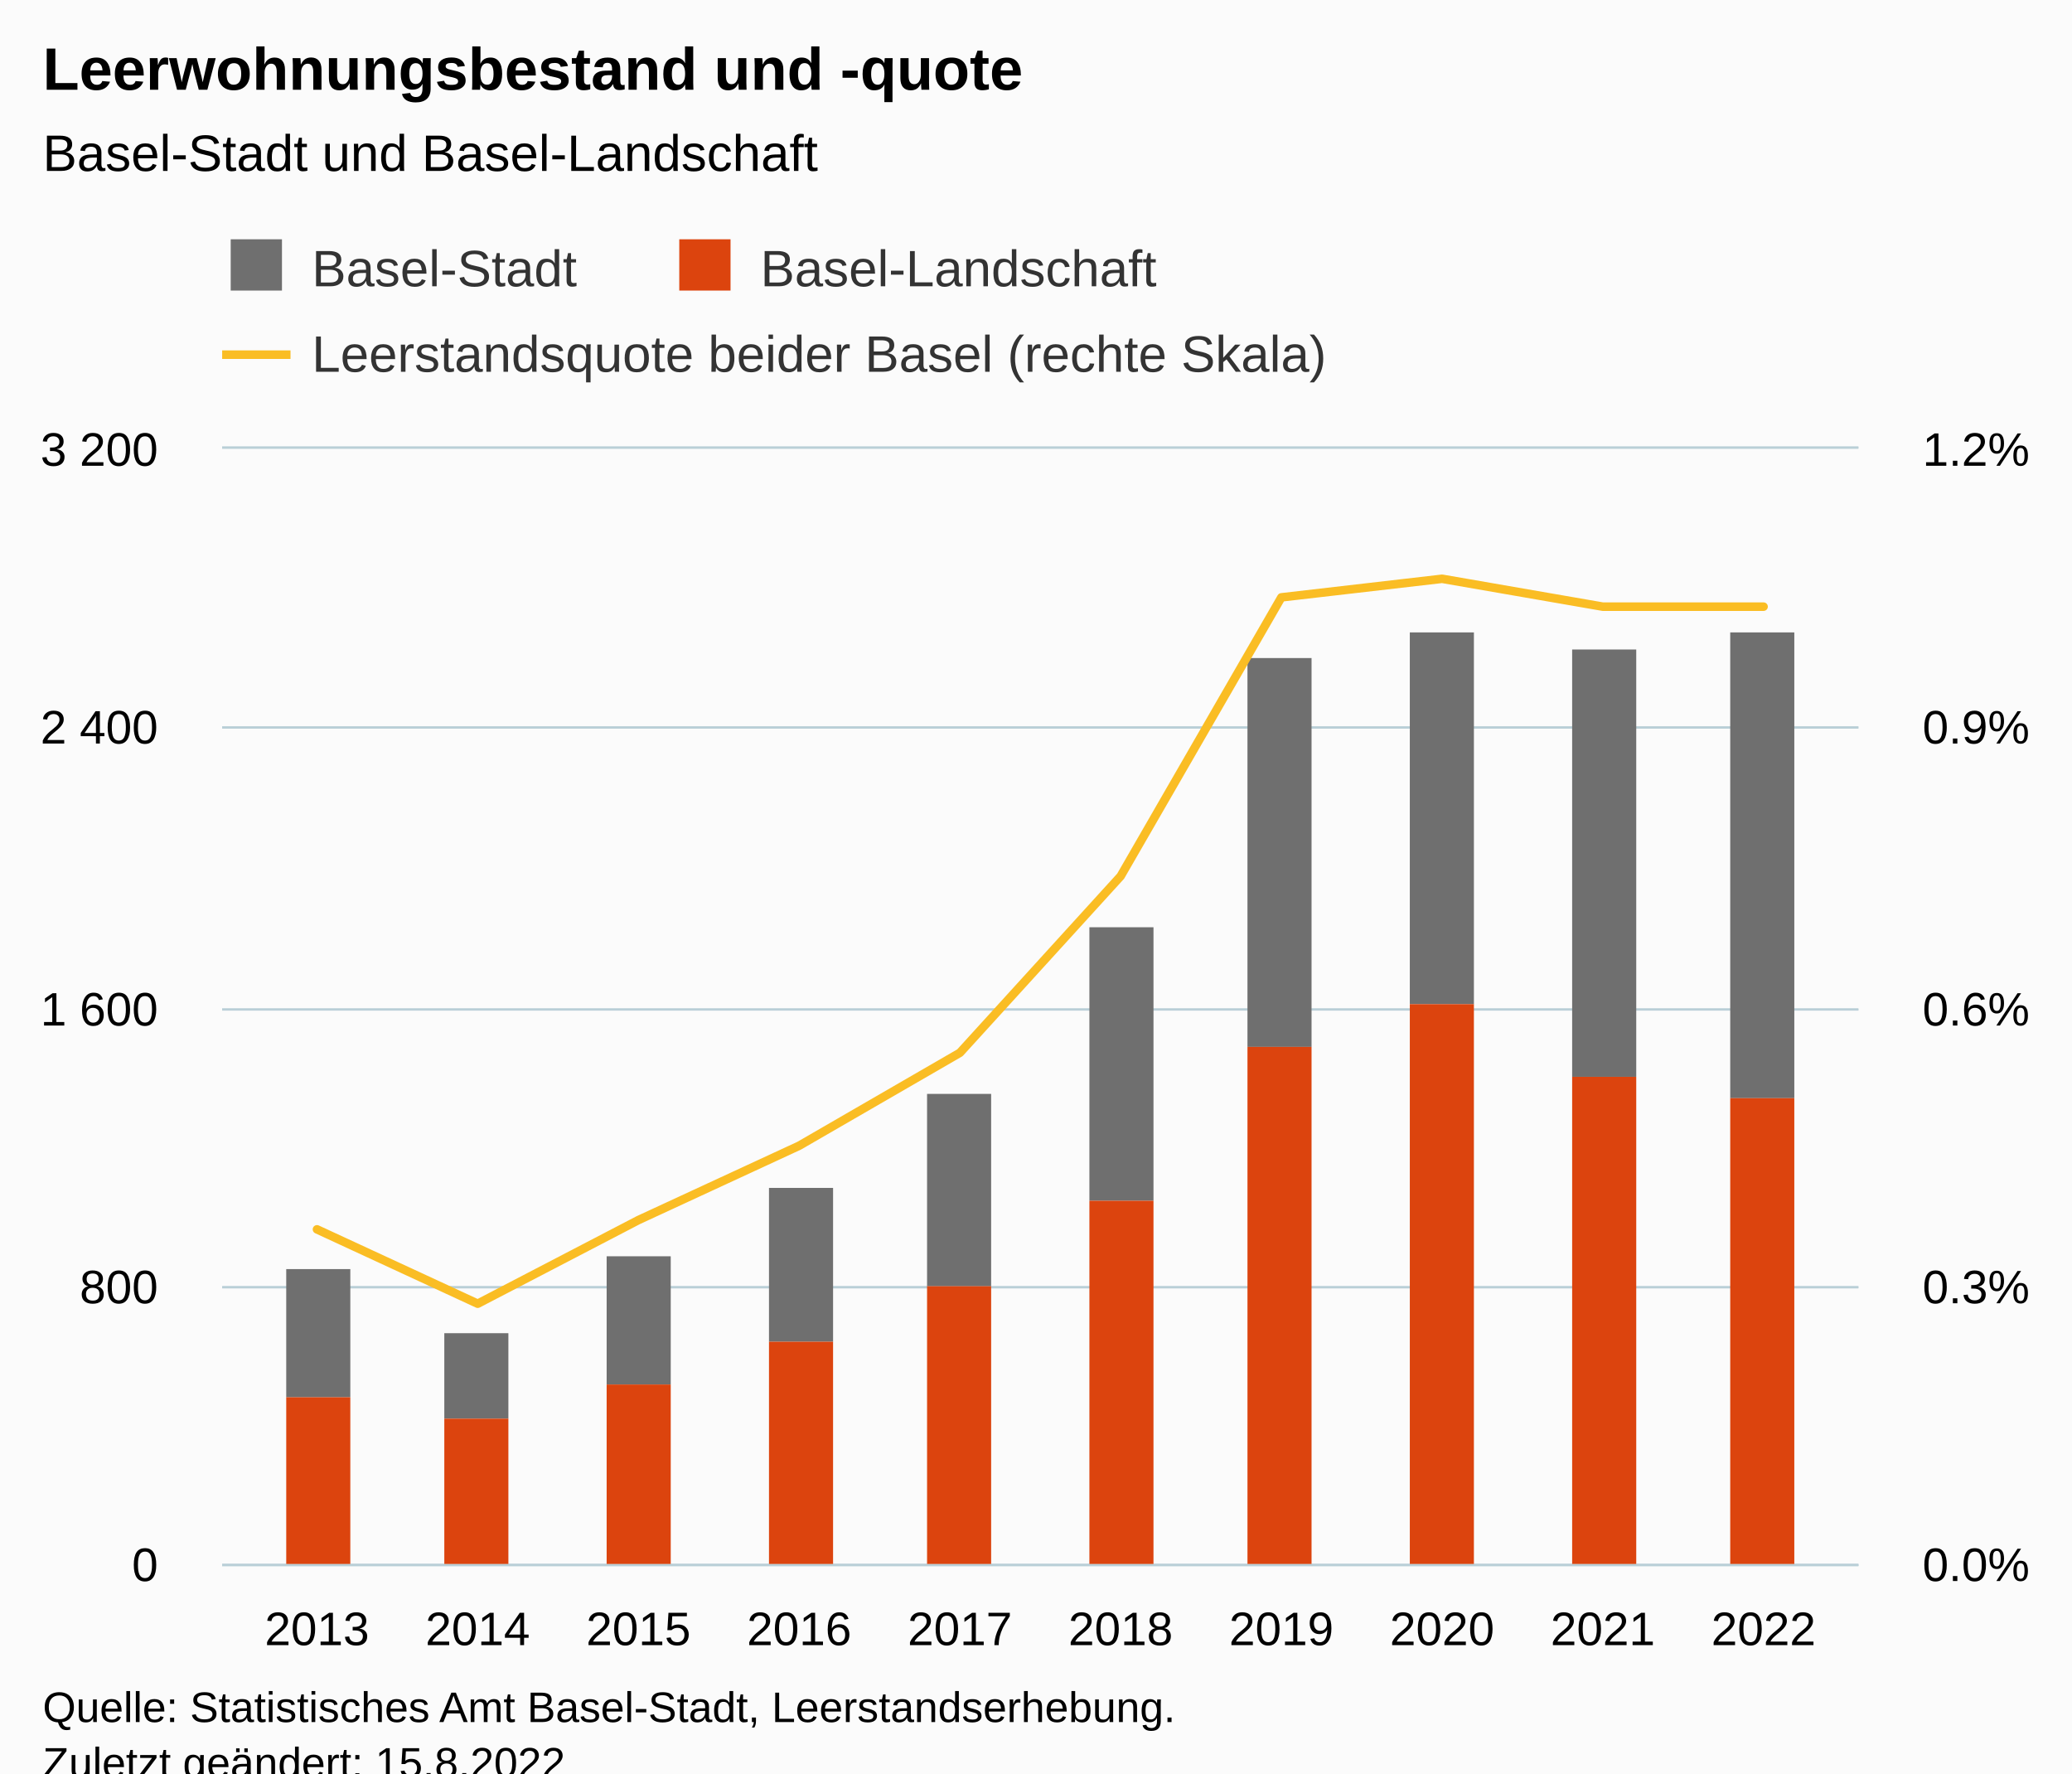
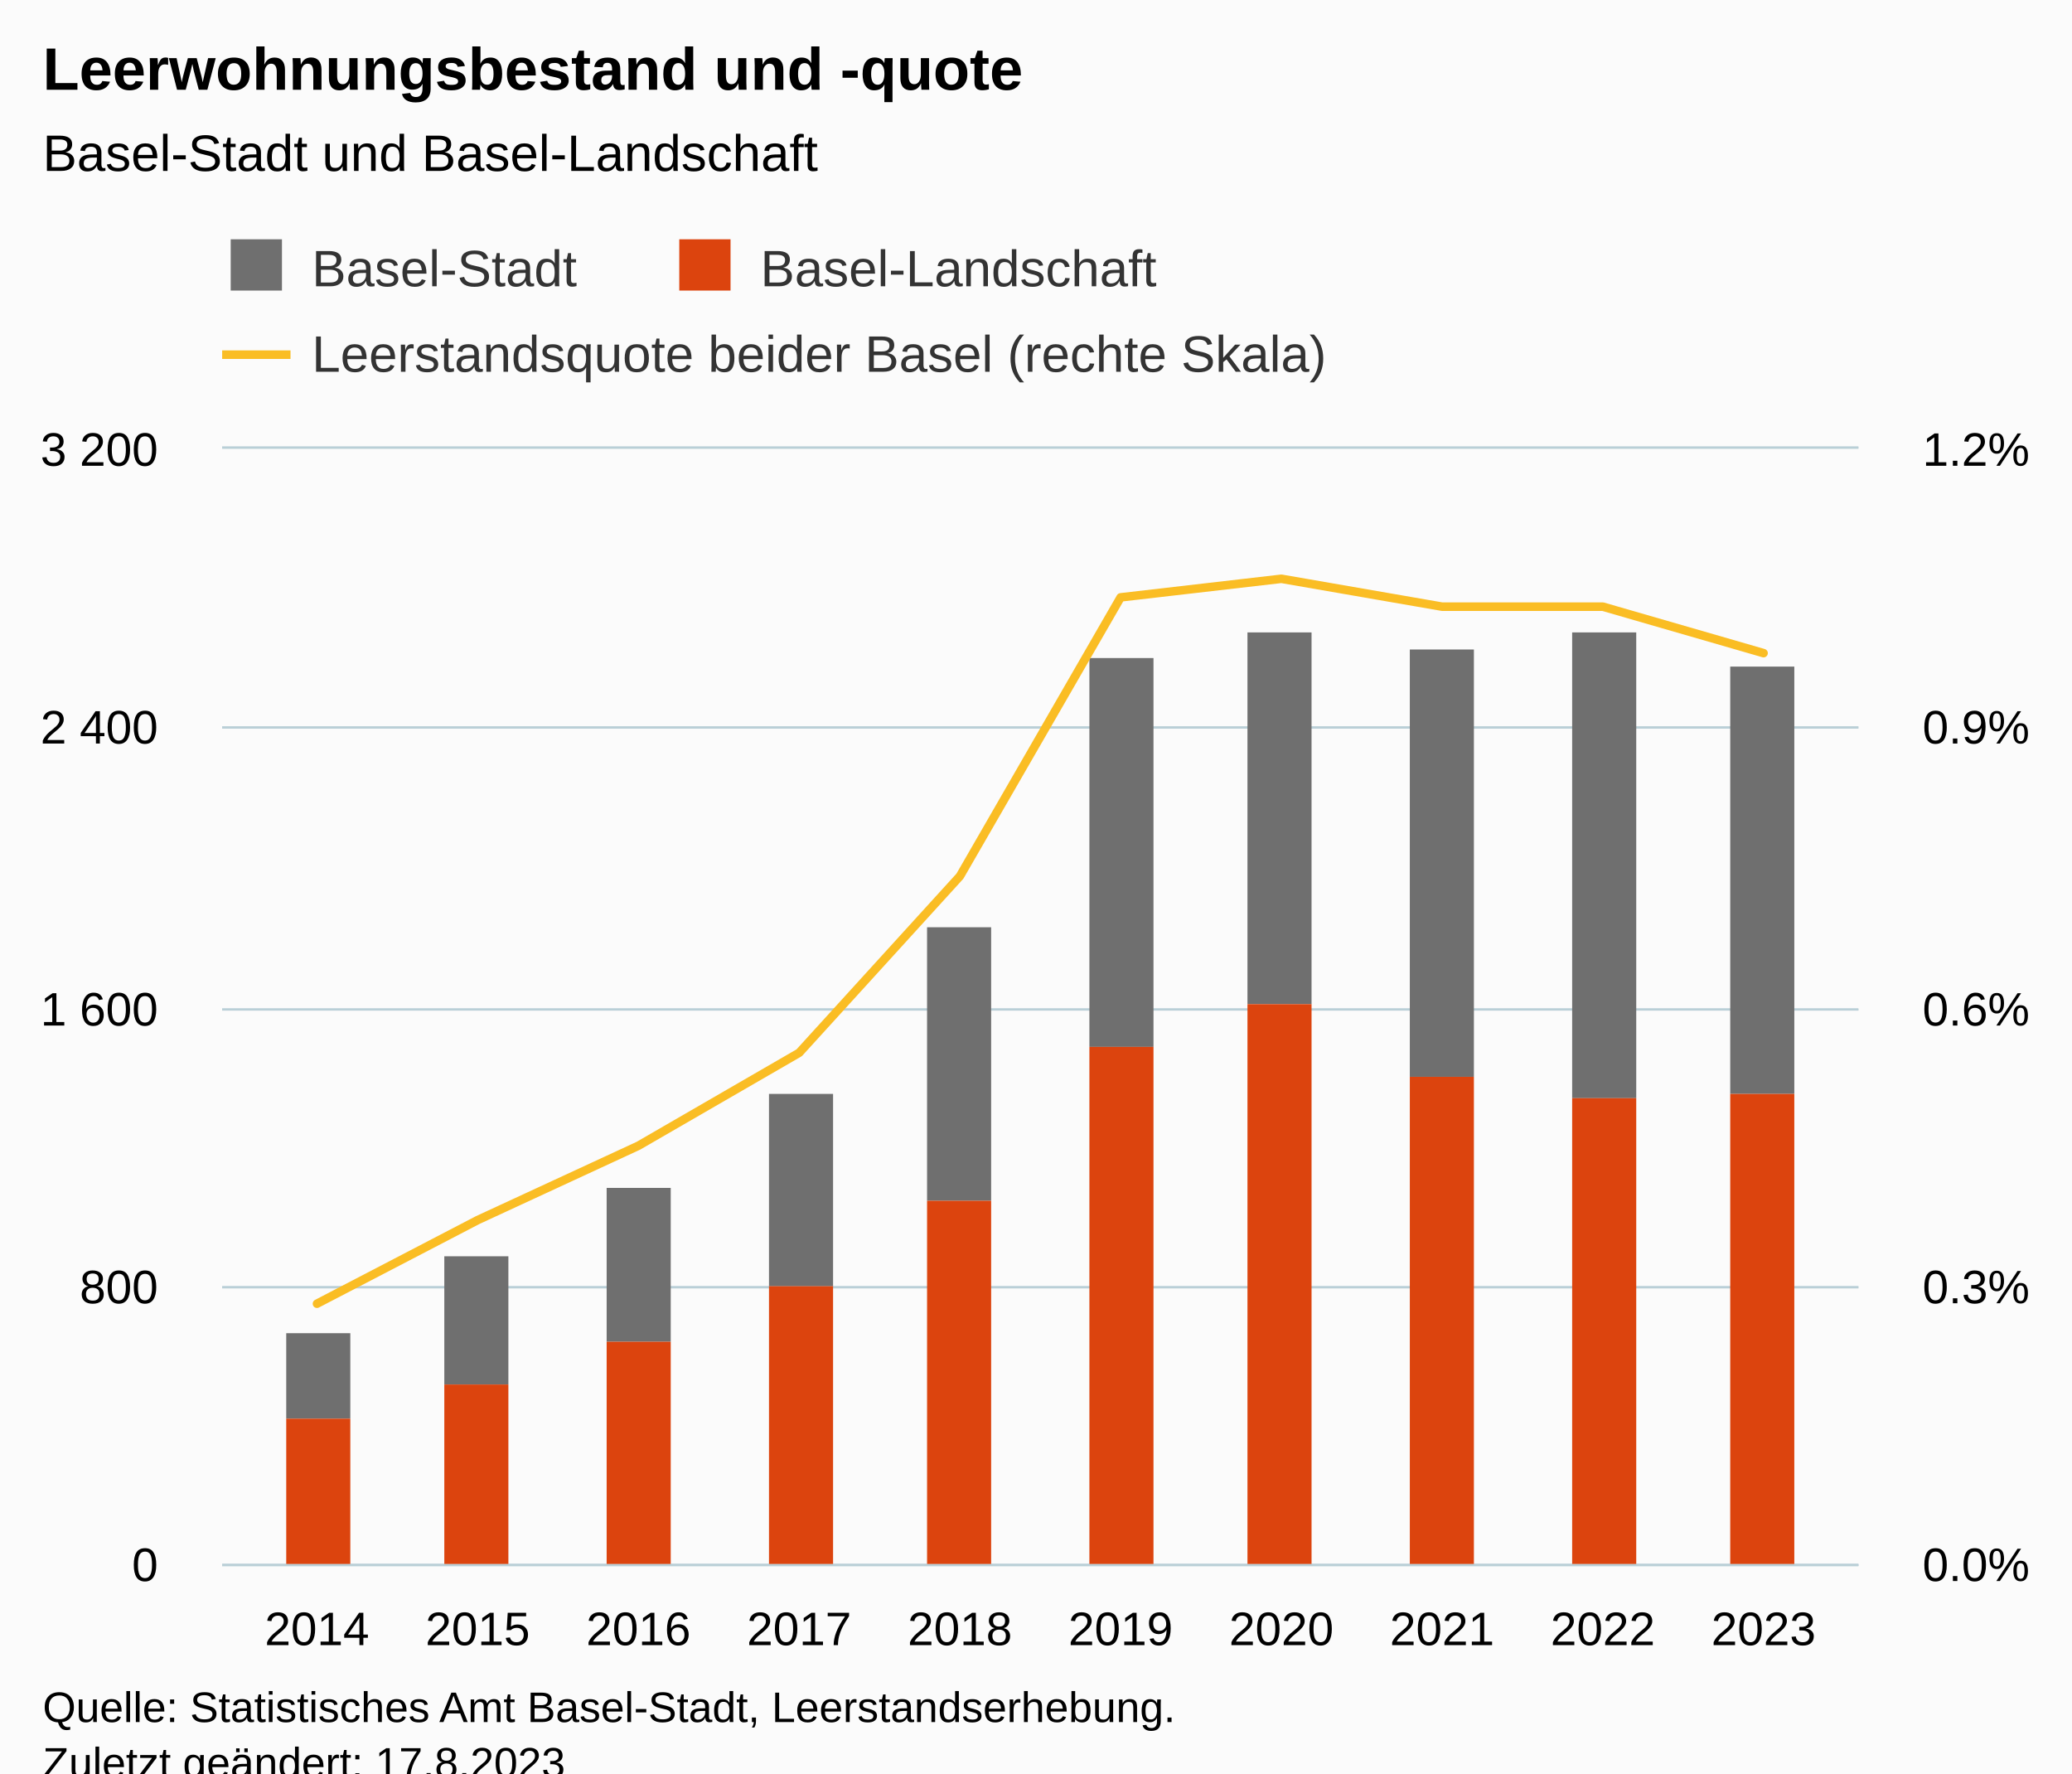
<svg xmlns="http://www.w3.org/2000/svg" version="1.1" class="highcharts-root" style="font-family:Arial;font-size:12px;" viewBox="0 0 485 415">
  <defs>
-     <clipPath id="highcharts-1oe2r8f-39-">
+     <clipPath id="highcharts-zmibjrs-39-">
      <rect x="0" y="0" width="383" height="261" fill="none" />
    </clipPath>
-     <clipPath id="highcharts-1oe2r8f-50-">
+     <clipPath id="highcharts-zmibjrs-50-">
      <rect x="0" y="0" width="383" height="261" fill="none" />
    </clipPath>
-     <clipPath id="highcharts-1oe2r8f-71-">
+     <clipPath id="highcharts-zmibjrs-71-">
      <rect x="0" y="0" width="383" height="261" fill="none" />
    </clipPath>
-     <clipPath id="highcharts-1oe2r8f-72-">
+     <clipPath id="highcharts-zmibjrs-72-">
      <rect x="52" y="105" width="383" height="261" fill="none" />
    </clipPath>
  </defs>
  <rect fill="#fbfbfb" class="highcharts-background" x="0" y="0" width="485" height="428" rx="0" ry="0" />
  <rect fill="none" class="highcharts-plot-background" x="52" y="105" width="383" height="261" />
  <g class="highcharts-pane-group" data-z-index="0" />
  <g class="highcharts-grid highcharts-xaxis-grid" data-z-index="1">
    <path fill="none" data-z-index="1" class="highcharts-grid-line" d="M 73.5 105 L 73.5 366" opacity="1" />
    <path fill="none" data-z-index="1" class="highcharts-grid-line" d="M 111.5 105 L 111.5 366" opacity="1" />
    <path fill="none" data-z-index="1" class="highcharts-grid-line" d="M 148.5 105 L 148.5 366" opacity="1" />
    <path fill="none" data-z-index="1" class="highcharts-grid-line" d="M 186.5 105 L 186.5 366" opacity="1" />
    <path fill="none" data-z-index="1" class="highcharts-grid-line" d="M 224.5 105 L 224.5 366" opacity="1" />
    <path fill="none" data-z-index="1" class="highcharts-grid-line" d="M 261.5 105 L 261.5 366" opacity="1" />
    <path fill="none" data-z-index="1" class="highcharts-grid-line" d="M 299.5 105 L 299.5 366" opacity="1" />
    <path fill="none" data-z-index="1" class="highcharts-grid-line" d="M 337.5 105 L 337.5 366" opacity="1" />
    <path fill="none" data-z-index="1" class="highcharts-grid-line" d="M 374.5 105 L 374.5 366" opacity="1" />
    <path fill="none" data-z-index="1" class="highcharts-grid-line" d="M 412.5 105 L 412.5 366" opacity="1" />
  </g>
  <g class="highcharts-grid highcharts-yaxis-grid" data-z-index="1">
    <path fill="none" stroke="#B9CFD7" stroke-width="0.5" data-z-index="1" class="highcharts-grid-line" d="M 52 366.25 L 435 366.25" opacity="1" />
    <path fill="none" stroke="#B9CFD7" stroke-width="0.5" data-z-index="1" class="highcharts-grid-line" d="M 52 301.25 L 435 301.25" opacity="1" />
    <path fill="none" stroke="#B9CFD7" stroke-width="0.5" data-z-index="1" class="highcharts-grid-line" d="M 52 236.25 L 435 236.25" opacity="1" />
    <path fill="none" stroke="#B9CFD7" stroke-width="0.5" data-z-index="1" class="highcharts-grid-line" d="M 52 170.25 L 435 170.25" opacity="1" />
    <path fill="none" stroke="#B9CFD7" stroke-width="0.5" data-z-index="1" class="highcharts-grid-line" d="M 52 104.75 L 435 104.75" opacity="1" />
  </g>
  <g class="highcharts-grid highcharts-yaxis-grid" data-z-index="1">
    <path fill="none" stroke="#B9CFD7" stroke-width="0.5" data-z-index="1" class="highcharts-grid-line" d="M 52 366.25 L 435 366.25" opacity="1" />
    <path fill="none" stroke="#B9CFD7" stroke-width="0.5" data-z-index="1" class="highcharts-grid-line" d="M 52 301.25 L 435 301.25" opacity="1" />
    <path fill="none" stroke="#B9CFD7" stroke-width="0.5" data-z-index="1" class="highcharts-grid-line" d="M 52 236.25 L 435 236.25" opacity="1" />
    <path fill="none" stroke="#B9CFD7" stroke-width="0.5" data-z-index="1" class="highcharts-grid-line" d="M 52 170.25 L 435 170.25" opacity="1" />
    <path fill="none" stroke="#B9CFD7" stroke-width="0.5" data-z-index="1" class="highcharts-grid-line" d="M 52 104.75 L 435 104.75" opacity="1" />
  </g>
  <rect fill="none" class="highcharts-plot-border" data-z-index="1" x="52" y="105" width="383" height="261" />
  <g class="highcharts-axis highcharts-xaxis" data-z-index="2">
    <path fill="none" class="highcharts-axis-line" stroke="#B9CFD7" stroke-width="0.5" data-z-index="7" d="M 52 366.25 L 435 366.25" />
  </g>
  <g class="highcharts-axis highcharts-yaxis" data-z-index="2">
    <path fill="none" class="highcharts-axis-line" data-z-index="7" d="M 52 105 L 52 366" />
  </g>
  <g class="highcharts-axis highcharts-yaxis" data-z-index="2">
    <path fill="none" class="highcharts-axis-line" data-z-index="7" d="M 435 105 L 435 366" />
  </g>
  <g class="highcharts-series-group" data-z-index="3">
-     <g class="highcharts-series highcharts-series-0 highcharts-column-series" data-z-index="0.1" opacity="1" transform="translate(52,105) scale(1 1)" clip-path="url(#highcharts-1oe2r8f-50-)">
-       <rect x="15" y="192" width="15" height="30" fill="#6F6F6F" opacity="1" class="highcharts-point" />
-       <rect x="52" y="207" width="15" height="20" fill="#6F6F6F" opacity="1" class="highcharts-point" />
-       <rect x="90" y="189" width="15" height="30" fill="#6F6F6F" opacity="1" class="highcharts-point" />
-       <rect x="128" y="173" width="15" height="36" fill="#6F6F6F" opacity="1" class="highcharts-point" />
-       <rect x="165" y="151" width="15" height="45" fill="#6F6F6F" opacity="1" class="highcharts-point" />
-       <rect x="203" y="112" width="15" height="64" fill="#6F6F6F" opacity="1" class="highcharts-point" />
-       <rect x="240" y="49" width="15" height="91" fill="#6F6F6F" opacity="1" class="highcharts-point" />
-       <rect x="278" y="43" width="15" height="87" fill="#6F6F6F" opacity="1" class="highcharts-point" />
-       <rect x="316" y="47" width="15" height="100" fill="#6F6F6F" opacity="1" class="highcharts-point" />
-       <rect x="353" y="43" width="15" height="109" fill="#6F6F6F" opacity="1" class="highcharts-point" />
+     <g class="highcharts-series highcharts-series-0 highcharts-column-series" data-z-index="0.1" opacity="1" transform="translate(52,105) scale(1 1)" clip-path="url(#highcharts-zmibjrs-50-)">
+       <rect x="15" y="207" width="15" height="20" fill="#6F6F6F" opacity="1" class="highcharts-point" />
+       <rect x="52" y="189" width="15" height="30" fill="#6F6F6F" opacity="1" class="highcharts-point" />
+       <rect x="90" y="173" width="15" height="36" fill="#6F6F6F" opacity="1" class="highcharts-point" />
+       <rect x="128" y="151" width="15" height="45" fill="#6F6F6F" opacity="1" class="highcharts-point" />
+       <rect x="165" y="112" width="15" height="64" fill="#6F6F6F" opacity="1" class="highcharts-point" />
+       <rect x="203" y="49" width="15" height="91" fill="#6F6F6F" opacity="1" class="highcharts-point" />
+       <rect x="240" y="43" width="15" height="87" fill="#6F6F6F" opacity="1" class="highcharts-point" />
+       <rect x="278" y="47" width="15" height="100" fill="#6F6F6F" opacity="1" class="highcharts-point" />
+       <rect x="316" y="43" width="15" height="109" fill="#6F6F6F" opacity="1" class="highcharts-point" />
+       <rect x="353" y="51" width="15" height="100" fill="#6F6F6F" opacity="1" class="highcharts-point" />
    </g>
    <g class="highcharts-markers highcharts-series-0 highcharts-column-series" data-z-index="0.1" opacity="1" transform="translate(52,105) scale(1 1)" clip-path="none" />
-     <g class="highcharts-series highcharts-series-1 highcharts-column-series" data-z-index="0.1" opacity="1" transform="translate(52,105) scale(1 1)" clip-path="url(#highcharts-1oe2r8f-50-)">
-       <rect x="15" y="222" width="15" height="40" fill="#DC440E" opacity="1" class="highcharts-point" />
-       <rect x="52" y="227" width="15" height="35" fill="#DC440E" opacity="1" class="highcharts-point" />
-       <rect x="90" y="219" width="15" height="43" fill="#DC440E" opacity="1" class="highcharts-point" />
-       <rect x="128" y="209" width="15" height="53" fill="#DC440E" opacity="1" class="highcharts-point" />
-       <rect x="165" y="196" width="15" height="66" fill="#DC440E" opacity="1" class="highcharts-point" />
-       <rect x="203" y="176" width="15" height="86" fill="#DC440E" opacity="1" class="highcharts-point" />
-       <rect x="240" y="140" width="15" height="122" fill="#DC440E" opacity="1" class="highcharts-point" />
-       <rect x="278" y="130" width="15" height="132" fill="#DC440E" opacity="1" class="highcharts-point" />
-       <rect x="316" y="147" width="15" height="115" fill="#DC440E" opacity="1" class="highcharts-point" />
-       <rect x="353" y="152" width="15" height="110" fill="#DC440E" opacity="1" class="highcharts-point" />
+     <g class="highcharts-series highcharts-series-1 highcharts-column-series" data-z-index="0.1" opacity="1" transform="translate(52,105) scale(1 1)" clip-path="url(#highcharts-zmibjrs-50-)">
+       <rect x="15" y="227" width="15" height="35" fill="#DC440E" opacity="1" class="highcharts-point" />
+       <rect x="52" y="219" width="15" height="43" fill="#DC440E" opacity="1" class="highcharts-point" />
+       <rect x="90" y="209" width="15" height="53" fill="#DC440E" opacity="1" class="highcharts-point" />
+       <rect x="128" y="196" width="15" height="66" fill="#DC440E" opacity="1" class="highcharts-point" />
+       <rect x="165" y="176" width="15" height="86" fill="#DC440E" opacity="1" class="highcharts-point" />
+       <rect x="203" y="140" width="15" height="122" fill="#DC440E" opacity="1" class="highcharts-point" />
+       <rect x="240" y="130" width="15" height="132" fill="#DC440E" opacity="1" class="highcharts-point" />
+       <rect x="278" y="147" width="15" height="115" fill="#DC440E" opacity="1" class="highcharts-point" />
+       <rect x="316" y="152" width="15" height="110" fill="#DC440E" opacity="1" class="highcharts-point" />
+       <rect x="353" y="151" width="15" height="111" fill="#DC440E" opacity="1" class="highcharts-point" />
    </g>
    <g class="highcharts-markers highcharts-series-1 highcharts-column-series" data-z-index="0.1" opacity="1" transform="translate(52,105) scale(1 1)" clip-path="none" />
-     <g class="highcharts-series highcharts-series-2 highcharts-line-series" data-z-index="0.1" opacity="1" transform="translate(52,105) scale(1 1)" clip-path="url(#highcharts-1oe2r8f-71-)">
-       <path fill="none" d="M 22.197 182.7 L 59.82 200.1 L 97.443 180.525 L 135.066 163.125 L 172.689 141.375 L 210.311 100.05 L 247.934 34.8 L 285.557 30.45 L 323.18 36.975 L 360.803 36.975" class="highcharts-graph" data-z-index="1" stroke="#FABD24" stroke-width="2" stroke-linejoin="round" stroke-linecap="round" />
+     <g class="highcharts-series highcharts-series-2 highcharts-line-series" data-z-index="0.1" opacity="1" transform="translate(52,105) scale(1 1)" clip-path="url(#highcharts-zmibjrs-71-)">
+       <path fill="none" d="M 22.197 200.1 L 59.82 180.525 L 97.443 163.125 L 135.066 141.375 L 172.689 100.05 L 210.311 34.8 L 247.934 30.45 L 285.557 36.975 L 323.18 36.975 L 360.803 47.85" class="highcharts-graph" data-z-index="1" stroke="#FABD24" stroke-width="2" stroke-linejoin="round" stroke-linecap="round" />
    </g>
    <g class="highcharts-markers highcharts-series-2 highcharts-line-series" data-z-index="0.1" opacity="1" transform="translate(52,105) scale(1 1)" clip-path="none" />
  </g>
  <text x="10" text-anchor="start" class="highcharts-title" data-z-index="4" style="color:#000000;font-size:14px;font-weight:bold;fill:#000000;" y="21">
    <tspan>Leerwohnungsbestand und -quote</tspan>
  </text>
  <text x="10" text-anchor="start" class="highcharts-subtitle" data-z-index="4" style="color:#000000;font-size:12px;font-weight:normal;fill:#000000;" y="40">
    <tspan>Basel-Stadt und Basel-Landschaft</tspan>
  </text>
  <text x="10" text-anchor="start" class="highcharts-caption" data-z-index="4" style="color:#666666;fill:#666666;" y="400" />
  <g class="highcharts-legend" data-z-index="7" transform="translate(51,56)">
    <rect fill="none" class="highcharts-legend-box" rx="0" ry="0" x="0" y="0" width="269" height="37" visibility="visible" />
    <g data-z-index="1">
      <g>
        <g class="highcharts-legend-item highcharts-column-series highcharts-color-undefined highcharts-series-0" data-z-index="1" transform="translate(1,-4)">
          <text x="21" style="color:#333333;cursor:pointer;font-size:12px;font-weight:normal;fill:#333333;" text-anchor="start" data-z-index="2" y="15">
            <tspan>Basel-Stadt</tspan>
          </text>
          <rect x="2" y="4" width="12" height="12" fill="#6F6F6F" class="highcharts-point" data-z-index="3" />
        </g>
        <g class="highcharts-legend-item highcharts-column-series highcharts-color-undefined highcharts-series-1" data-z-index="1" transform="translate(106,-4)">
          <text x="21" y="15" style="color:#333333;cursor:pointer;font-size:12px;font-weight:normal;fill:#333333;" text-anchor="start" data-z-index="2">
            <tspan>Basel-Landschaft</tspan>
          </text>
          <rect x="2" y="4" width="12" height="12" fill="#DC440E" class="highcharts-point" data-z-index="3" />
        </g>
        <g class="highcharts-legend-item highcharts-line-series highcharts-color-undefined highcharts-series-2" data-z-index="1" transform="translate(1,16)">
          <path fill="none" d="M 0 11 L 16 11" class="highcharts-graph" stroke="#FABD24" stroke-width="2" />
          <text x="21" y="15" style="color:#333333;cursor:pointer;font-size:12px;font-weight:normal;fill:#333333;" text-anchor="start" data-z-index="2">
            <tspan>Leerstandsquote beider Basel (rechte Skala)</tspan>
          </text>
        </g>
      </g>
    </g>
  </g>
  <g class="highcharts-axis-labels highcharts-xaxis-labels" data-z-index="7">
-     <text x="74.197" style="color:#000000;cursor:default;font-size:11px;fill:#000000;" text-anchor="middle" transform="translate(0,0)" y="385" opacity="1">2013</text>
-     <text x="111.82" style="color:#000000;cursor:default;font-size:11px;fill:#000000;" text-anchor="middle" transform="translate(0,0)" y="385" opacity="1">2014</text>
-     <text x="149.443" style="color:#000000;cursor:default;font-size:11px;fill:#000000;" text-anchor="middle" transform="translate(0,0)" y="385" opacity="1">2015</text>
-     <text x="187.066" style="color:#000000;cursor:default;font-size:11px;fill:#000000;" text-anchor="middle" transform="translate(0,0)" y="385" opacity="1">2016</text>
-     <text x="224.689" style="color:#000000;cursor:default;font-size:11px;fill:#000000;" text-anchor="middle" transform="translate(0,0)" y="385" opacity="1">2017</text>
-     <text x="262.311" style="color:#000000;cursor:default;font-size:11px;fill:#000000;" text-anchor="middle" transform="translate(0,0)" y="385" opacity="1">2018</text>
-     <text x="299.934" style="color:#000000;cursor:default;font-size:11px;fill:#000000;" text-anchor="middle" transform="translate(0,0)" y="385" opacity="1">2019</text>
-     <text x="337.557" style="color:#000000;cursor:default;font-size:11px;fill:#000000;" text-anchor="middle" transform="translate(0,0)" y="385" opacity="1">2020</text>
-     <text x="375.18" style="color:#000000;cursor:default;font-size:11px;fill:#000000;" text-anchor="middle" transform="translate(0,0)" y="385" opacity="1">2021</text>
-     <text x="412.803" style="color:#000000;cursor:default;font-size:11px;fill:#000000;" text-anchor="middle" transform="translate(0,0)" y="385" opacity="1">2022</text>
+     <text x="74.197" style="color:#000000;cursor:default;font-size:11px;fill:#000000;" text-anchor="middle" transform="translate(0,0)" y="385" opacity="1">2014</text>
+     <text x="111.82" style="color:#000000;cursor:default;font-size:11px;fill:#000000;" text-anchor="middle" transform="translate(0,0)" y="385" opacity="1">2015</text>
+     <text x="149.443" style="color:#000000;cursor:default;font-size:11px;fill:#000000;" text-anchor="middle" transform="translate(0,0)" y="385" opacity="1">2016</text>
+     <text x="187.066" style="color:#000000;cursor:default;font-size:11px;fill:#000000;" text-anchor="middle" transform="translate(0,0)" y="385" opacity="1">2017</text>
+     <text x="224.689" style="color:#000000;cursor:default;font-size:11px;fill:#000000;" text-anchor="middle" transform="translate(0,0)" y="385" opacity="1">2018</text>
+     <text x="262.311" style="color:#000000;cursor:default;font-size:11px;fill:#000000;" text-anchor="middle" transform="translate(0,0)" y="385" opacity="1">2019</text>
+     <text x="299.934" style="color:#000000;cursor:default;font-size:11px;fill:#000000;" text-anchor="middle" transform="translate(0,0)" y="385" opacity="1">2020</text>
+     <text x="337.557" style="color:#000000;cursor:default;font-size:11px;fill:#000000;" text-anchor="middle" transform="translate(0,0)" y="385" opacity="1">2021</text>
+     <text x="375.18" style="color:#000000;cursor:default;font-size:11px;fill:#000000;" text-anchor="middle" transform="translate(0,0)" y="385" opacity="1">2022</text>
+     <text x="412.803" style="color:#000000;cursor:default;font-size:11px;fill:#000000;" text-anchor="middle" transform="translate(0,0)" y="385" opacity="1">2023</text>
  </g>
  <g class="highcharts-axis-labels highcharts-yaxis-labels" data-z-index="7">
    <text x="37" style="color:#000000;cursor:default;font-size:11px;fill:#000000;" text-anchor="end" transform="translate(0,0)" y="370" opacity="1">0</text>
    <text x="37" style="color:#000000;cursor:default;font-size:11px;fill:#000000;" text-anchor="end" transform="translate(0,0)" y="305" opacity="1">800</text>
    <text x="37" style="color:#000000;cursor:default;font-size:11px;fill:#000000;" text-anchor="end" transform="translate(0,0)" y="240" opacity="1">
      <tspan>1 600</tspan>
    </text>
    <text x="37" style="color:#000000;cursor:default;font-size:11px;fill:#000000;" text-anchor="end" transform="translate(0,0)" y="174" opacity="1">
      <tspan>2 400</tspan>
    </text>
    <text x="37" style="color:#000000;cursor:default;font-size:11px;fill:#000000;" text-anchor="end" transform="translate(0,0)" y="109" opacity="1">
      <tspan>3 200</tspan>
    </text>
  </g>
  <g class="highcharts-axis-labels highcharts-yaxis-labels" data-z-index="7">
    <text x="450" style="color:#000000;cursor:default;font-size:11px;fill:#000000;" text-anchor="start" transform="translate(0,0)" y="370" opacity="1">0.0%</text>
    <text x="450" style="color:#000000;cursor:default;font-size:11px;fill:#000000;" text-anchor="start" transform="translate(0,0)" y="305" opacity="1">0.3%</text>
    <text x="450" style="color:#000000;cursor:default;font-size:11px;fill:#000000;" text-anchor="start" transform="translate(0,0)" y="240" opacity="1">0.6%</text>
    <text x="450" style="color:#000000;cursor:default;font-size:11px;fill:#000000;" text-anchor="start" transform="translate(0,0)" y="174" opacity="1">0.9%</text>
    <text x="450" style="color:#000000;cursor:default;font-size:11px;fill:#000000;" text-anchor="start" transform="translate(0,0)" y="109" opacity="1">1.2%</text>
  </g>
  <text x="10" class="highcharts-credits" text-anchor="start" data-z-index="8" style="cursor:default;color:#000000;font-size:10px;fill:#000000;" y="403">
    <tspan>Quelle: Statistisches Amt Basel-Stadt, Leerstandserhebung.</tspan>
-     <tspan x="10" dy="13">Zuletzt geändert: 15.8.2022</tspan>
+     <tspan x="10" dy="13">Zuletzt geändert: 17.8.2023</tspan>
  </text>
-   <g class="highcharts-control-points" data-z-index="99" clip-path="url(#highcharts-1oe2r8f-72-)" />
+   <g class="highcharts-control-points" data-z-index="99" clip-path="url(#highcharts-zmibjrs-72-)" />
</svg>
